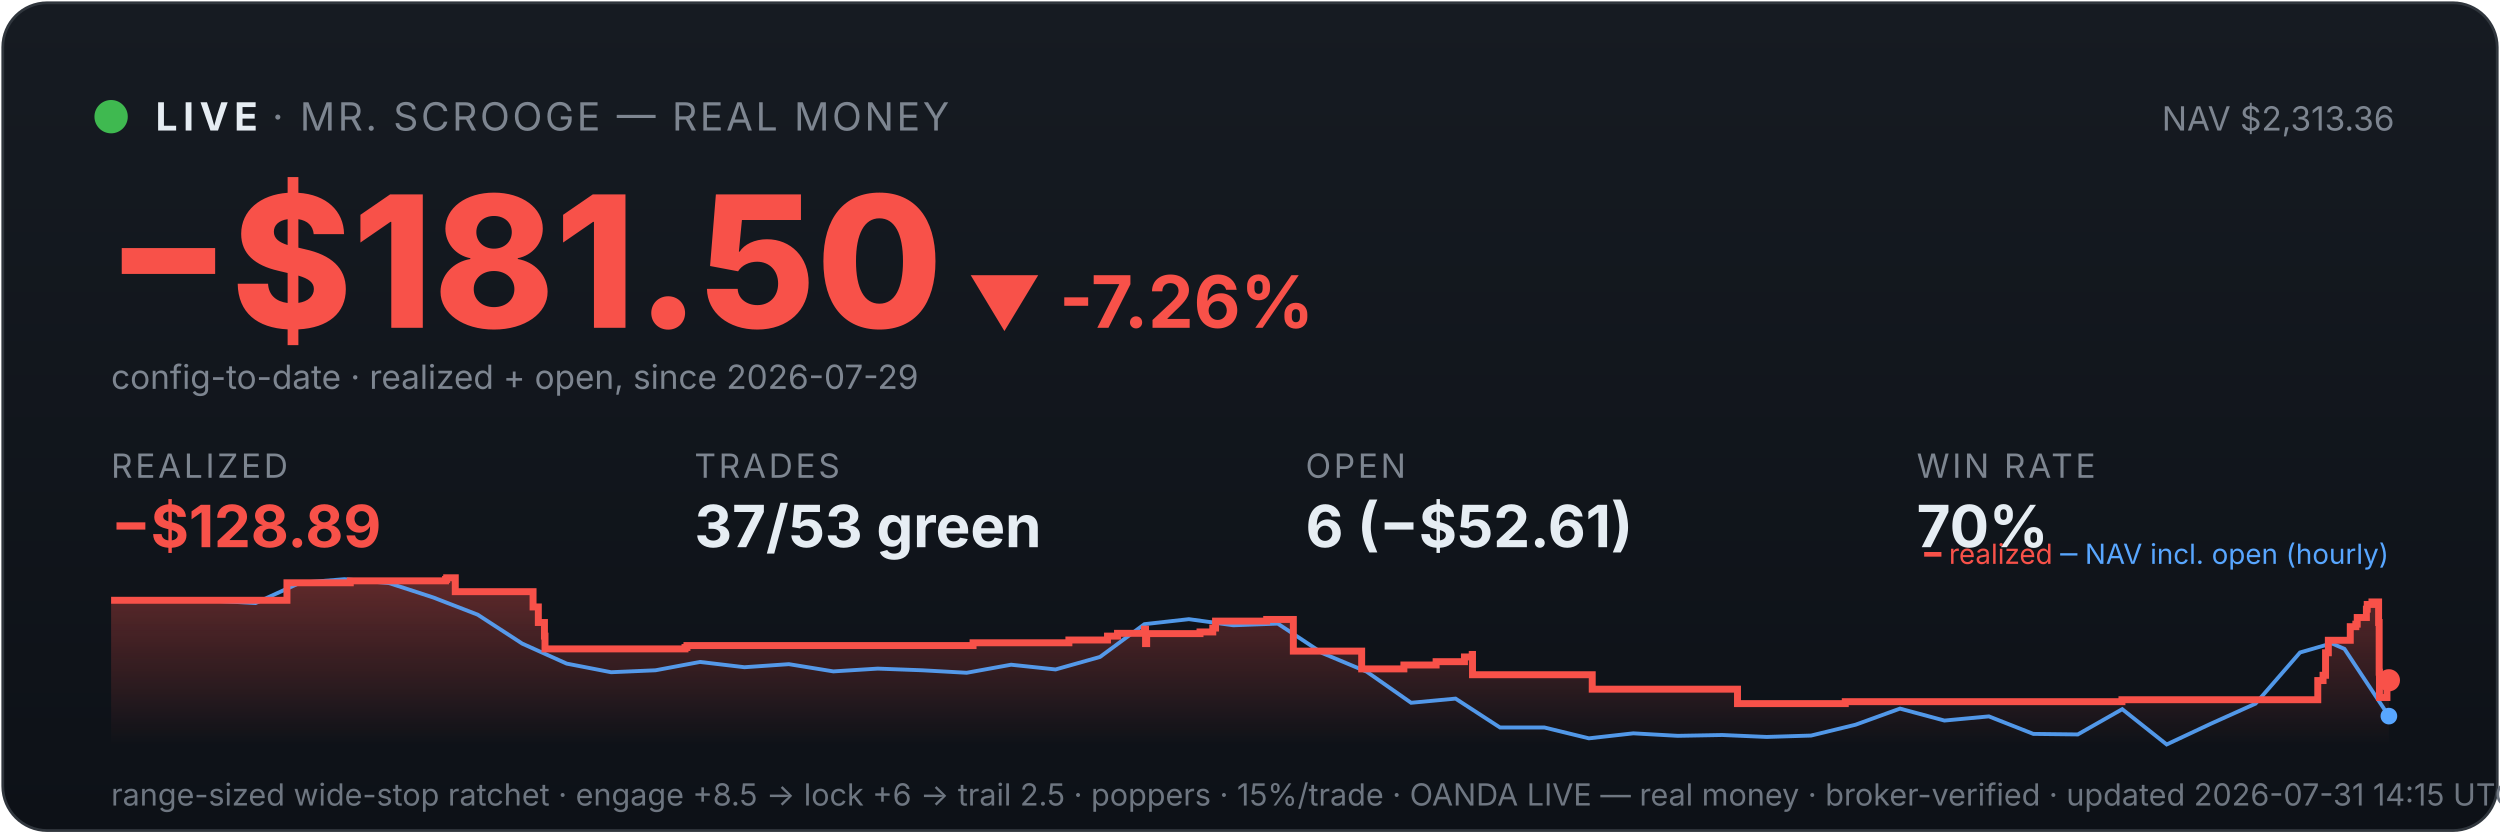
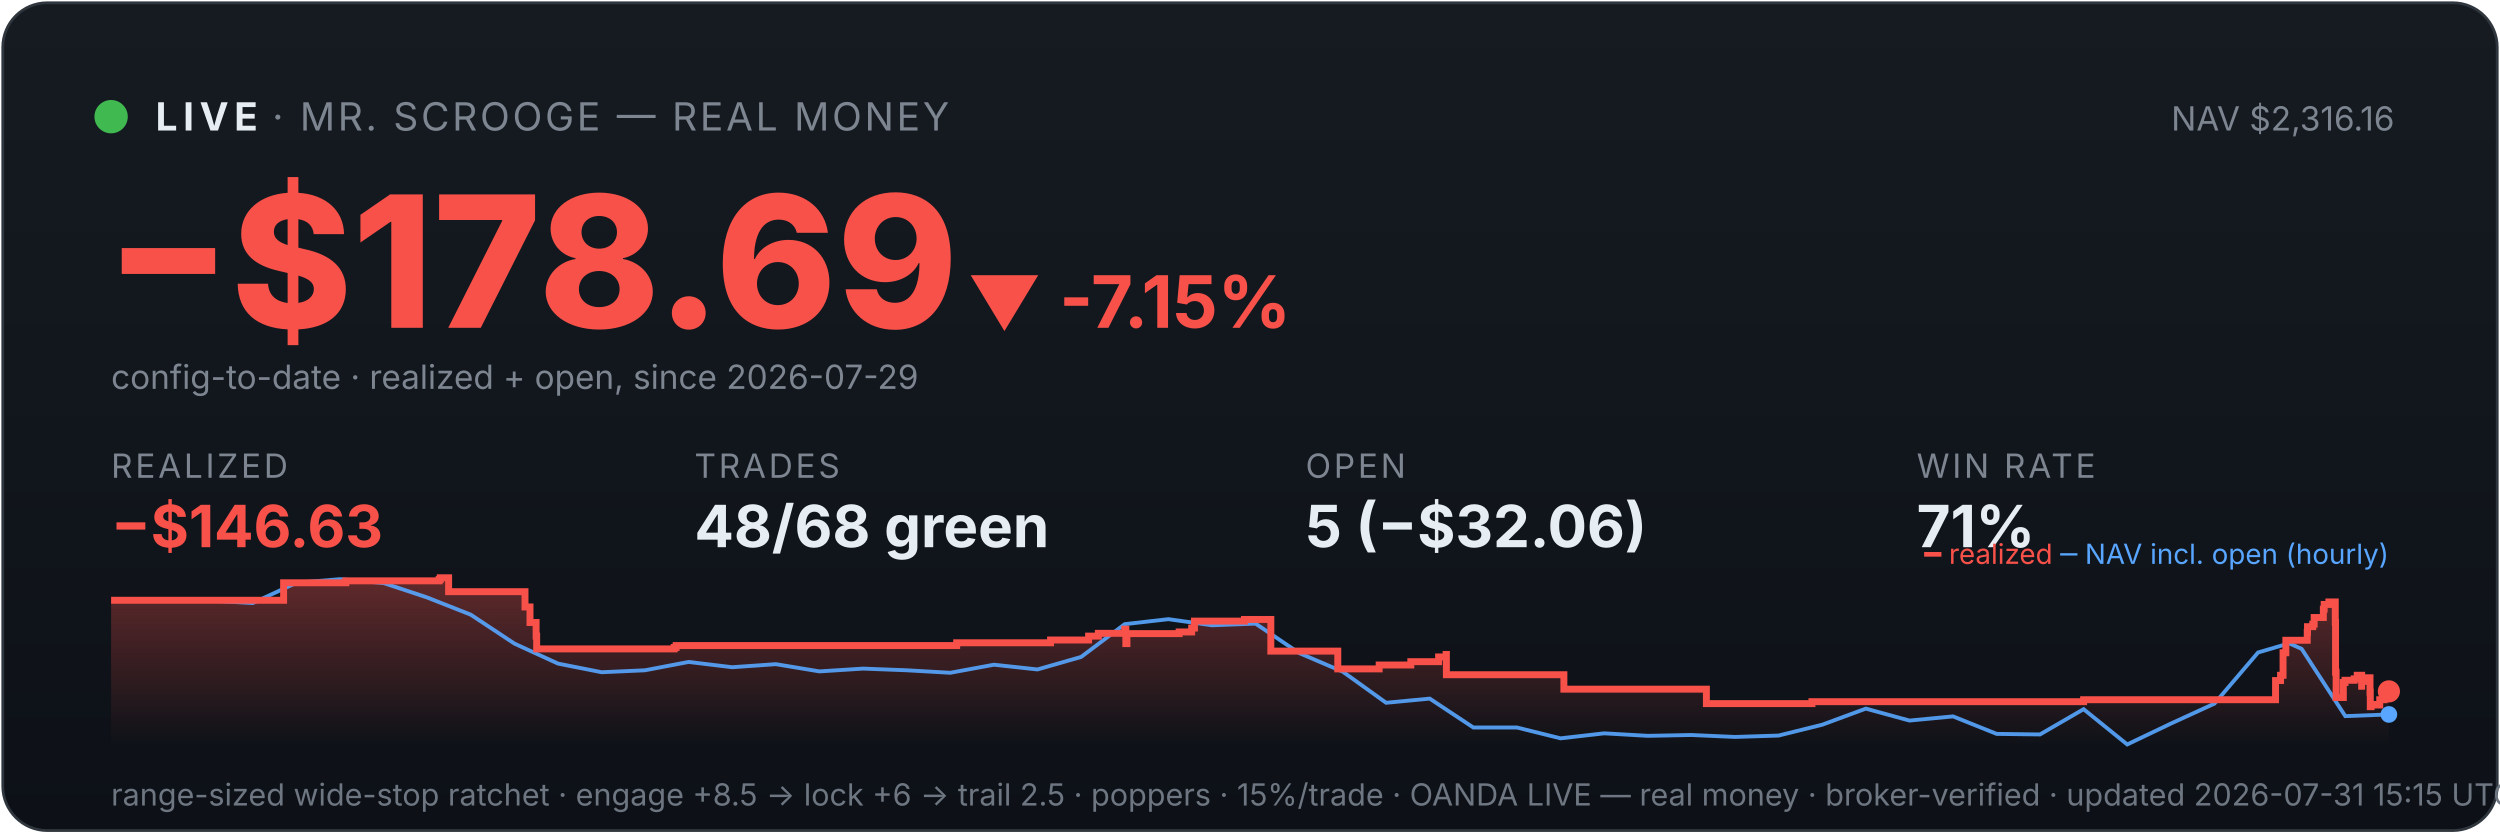
<svg xmlns="http://www.w3.org/2000/svg" viewBox="0 0 900 300" width="100%" font-family="system-ui,-apple-system,sans-serif">
  <defs>
    <linearGradient id="bg" x1="0" y1="0" x2="0" y2="1">
      <stop offset="0" stop-color="#161b22" />
      <stop offset="1" stop-color="#0d1117" />
    </linearGradient>
    <linearGradient id="fill" x1="0" y1="0" x2="0" y2="1">
      <stop offset="0" stop-color="#f85149" stop-opacity="0.35" />
      <stop offset="1" stop-color="#f85149" stop-opacity="0" />
    </linearGradient>
  </defs>
  <rect x="1" y="1" width="898" height="298" rx="16" fill="url(#bg)" stroke="#30363d" />
  <circle cx="40" cy="42" r="6" fill="#3fb950" />
  <text x="56" y="47" font-size="14" font-weight="700" fill="#e6edf3" letter-spacing="2">LIVE</text>
  <text x="98" y="47" font-size="14" fill="#7d8590" letter-spacing="1">· MR. SCROOGE — REAL MONEY</text>
-   <text x="862" y="47" font-size="12" fill="#7d8590" text-anchor="end">NAV $2,313.36</text>
-   <text x="38" y="118" font-size="66" font-weight="800" fill="#f85149">−$181.50</text>
-   <text x="348" y="118" font-size="26" font-weight="700" fill="#f85149">▼ -7.26%</text>
+   <text x="862" y="47" font-size="12" fill="#7d8590" text-anchor="end">NAV $2,316.16</text>
+   <text x="38" y="118" font-size="66" font-weight="800" fill="#f85149">−$178.69</text>
+   <text x="348" y="118" font-size="26" font-weight="700" fill="#f85149">▼ -7.15%</text>
  <text x="40" y="140" font-size="12" fill="#7d8590">config-to-date · realized + open, since 2026-07-29</text>
  <text x="40" y="172" font-family="system-ui,-apple-system,sans-serif" font-size="12" fill="#7d8590" letter-spacing="1">REALIZED</text>
-   <text x="40" y="197" font-family="system-ui,-apple-system,sans-serif" font-size="21" font-weight="700" fill="#f85149">−$128.89</text>
+   <text x="40" y="197" font-family="system-ui,-apple-system,sans-serif" font-size="21" font-weight="700" fill="#f85149">−$146.63</text>
  <text x="250" y="172" font-family="system-ui,-apple-system,sans-serif" font-size="12" fill="#7d8590" letter-spacing="1">TRADES</text>
-   <text x="250" y="197" font-family="system-ui,-apple-system,sans-serif" font-size="21" font-weight="700" fill="#e6edf3">37/53 green</text>
+   <text x="250" y="197" font-family="system-ui,-apple-system,sans-serif" font-size="21" font-weight="700" fill="#e6edf3">48/68 green</text>
  <text x="470" y="172" font-family="system-ui,-apple-system,sans-serif" font-size="12" fill="#7d8590" letter-spacing="1">OPEN</text>
-   <text x="470" y="197" font-family="system-ui,-apple-system,sans-serif" font-size="21" font-weight="700" fill="#e6edf3">6 (−$52.61)</text>
+   <text x="470" y="197" font-family="system-ui,-apple-system,sans-serif" font-size="21" font-weight="700" fill="#e6edf3">5 (−$32.06)</text>
  <text x="690" y="172" font-family="system-ui,-apple-system,sans-serif" font-size="12" fill="#7d8590" letter-spacing="1">WIN RATE</text>
-   <text x="690" y="197" font-family="system-ui,-apple-system,sans-serif" font-size="21" font-weight="700" fill="#e6edf3">70%</text>
-   <polygon points="40,268 40.0,216.1 103.3,216.1 103.3,209.8 126.1,209.8 126.1,209.1 160.4,209.1 160.4,208.6 160.8,208.6 160.8,208.0 163.9,208.0 163.9,213.0 191.9,213.0 191.9,218.5 193.8,218.5 193.8,224.1 196.0,224.1 196.0,229.0 196.2,229.0 196.2,233.6 246.6,233.6 246.6,233.1 247.3,233.1 247.3,232.4 350.3,232.4 350.3,231.4 384.8,231.4 384.8,230.4 398.7,230.4 398.7,229.0 402.3,229.0 402.3,228.0 412.0,228.0 412.0,226.5 412.4,226.5 412.4,231.7 412.8,231.7 412.8,228.1 432.0,228.1 432.0,227.5 436.6,227.5 436.6,226.1 437.6,226.1 437.6,223.6 456.0,223.6 456.0,223.0 465.6,223.0 465.6,228.2 465.6,228.2 465.6,234.4 490.2,234.4 490.2,240.8 505.4,240.8 505.4,239.4 517.0,239.4 517.0,238.2 527.2,238.2 527.2,236.5 530.0,236.5 530.0,235.6 530.1,235.6 530.1,242.9 573.2,242.9 573.2,248.1 625.5,248.1 625.5,253.3 664.3,253.3 664.3,252.6 763.9,252.6 763.9,251.9 834.4,251.9 834.4,248.6 834.4,248.6 834.4,247.7 834.4,247.7 834.4,245.0 836.3,245.0 836.3,243.1 837.2,243.1 837.2,235.0 838.2,235.0 838.2,230.5 846.1,230.5 846.1,227.7 846.1,227.7 846.1,225.6 848.1,225.6 848.1,224.7 848.6,224.7 848.6,222.3 851.9,222.3 851.9,219.3 852.2,219.3 852.2,217.6 853.9,217.6 853.9,216.7 856.3,216.7 856.3,224.1 856.5,224.1 856.5,233.0 856.5,233.0 856.5,242.0 856.6,242.0 856.6,251.1 859.3,251.1 859.3,245.7 859.9,245.7 859.9,244.9 860.0,244.9 860.0,244.9 860,268" fill="url(#fill)" />
-   <polyline points="43.5,216.1 44.0,216.1 60.0,216.0 62.6,216.0 76.0,216.2 92.0,217.1 108.0,209.8 124.0,208.5 140.0,209.9 156.0,215.1 172.0,221.3 188.0,231.7 204.0,238.9 220.0,242.0 236.0,241.3 252.0,238.3 268.0,240.2 284.0,239.1 300.0,241.7 316.0,240.7 332.0,241.3 348.0,242.2 364.0,239.3 380.0,241.0 396.0,236.5 412.0,224.7 428.0,222.9 444.0,225.1 460.0,224.5 476.0,235.1 492.0,241.8 508.0,253.0 524.0,251.5 540.0,261.9 556.0,261.9 572.0,265.8 588.0,264.0 604.0,264.9 620.0,264.6 636.0,265.3 652.0,264.8 668.0,260.9 684.0,255.1 700.0,259.4 716.0,257.9 732.0,264.2 748.0,264.4 764.0,255.3 780.0,268.0 796.0,260.5 812.0,253.3 828.0,234.9 839.4,231.6 844.0,233.6 860.0,257.8" fill="none" stroke="#58a6ff" stroke-width="1.4" opacity="0.9" />
-   <polyline points="40.0,216.1 103.3,216.1 103.3,209.8 126.1,209.8 126.1,209.1 160.4,209.1 160.4,208.6 160.8,208.6 160.8,208.0 163.9,208.0 163.9,213.0 191.9,213.0 191.9,218.5 193.8,218.5 193.8,224.1 196.0,224.1 196.0,229.0 196.2,229.0 196.2,233.6 246.6,233.6 246.6,233.1 247.3,233.1 247.3,232.4 350.3,232.4 350.3,231.4 384.8,231.4 384.8,230.4 398.7,230.4 398.7,229.0 402.3,229.0 402.3,228.0 412.0,228.0 412.0,226.5 412.4,226.5 412.4,231.7 412.8,231.7 412.8,228.1 432.0,228.1 432.0,227.5 436.6,227.5 436.6,226.1 437.6,226.1 437.6,223.6 456.0,223.6 456.0,223.0 465.6,223.0 465.6,228.2 465.6,228.2 465.6,234.4 490.2,234.4 490.2,240.8 505.4,240.8 505.4,239.4 517.0,239.4 517.0,238.2 527.2,238.2 527.2,236.5 530.0,236.5 530.0,235.6 530.1,235.6 530.1,242.9 573.2,242.9 573.2,248.1 625.5,248.1 625.5,253.3 664.3,253.3 664.3,252.6 763.9,252.6 763.9,251.9 834.4,251.9 834.4,248.6 834.4,248.6 834.4,247.7 834.4,247.7 834.4,245.0 836.3,245.0 836.3,243.1 837.2,243.1 837.2,235.0 838.2,235.0 838.2,230.5 846.1,230.5 846.1,227.7 846.1,227.7 846.1,225.6 848.1,225.6 848.1,224.7 848.6,224.7 848.6,222.3 851.9,222.3 851.9,219.3 852.2,219.3 852.2,217.6 853.9,217.6 853.9,216.7 856.3,216.7 856.3,224.1 856.5,224.1 856.5,233.0 856.5,233.0 856.5,242.0 856.6,242.0 856.6,251.1 859.3,251.1 859.3,245.7 859.9,245.7 859.9,244.9 860.0,244.9 860.0,244.9" fill="none" stroke="#f85149" stroke-width="2.5" />
-   <circle cx="860.0" cy="244.9" r="4" fill="#f85149" />
-   <circle cx="860.0" cy="257.8" r="3" fill="#58a6ff" />
+   <text x="690" y="197" font-family="system-ui,-apple-system,sans-serif" font-size="21" font-weight="700" fill="#e6edf3">71%</text>
+   <polygon points="40,268 40.0,216.1 102.1,216.1 102.1,209.8 124.5,209.8 124.5,209.1 158.1,209.1 158.1,208.6 158.5,208.6 158.5,208.0 161.5,208.0 161.5,213.0 189.0,213.0 189.0,218.5 190.8,218.5 190.8,224.1 193.0,224.1 193.0,229.0 193.2,229.0 193.2,233.6 242.7,233.6 242.7,233.1 243.4,233.1 243.4,232.4 344.4,232.4 344.4,231.4 378.2,231.4 378.2,230.4 391.9,230.4 391.9,229.0 395.4,229.0 395.4,228.0 404.9,228.0 404.9,226.5 405.3,226.5 405.3,231.7 405.7,231.7 405.7,228.1 424.5,228.1 424.5,227.5 429.0,227.5 429.0,226.1 430.0,226.1 430.0,223.6 448.0,223.6 448.0,223.0 457.5,223.0 457.5,228.2 457.5,228.2 457.5,234.4 481.6,234.4 481.6,240.8 496.5,240.8 496.5,239.4 507.9,239.4 507.9,238.2 517.9,238.2 517.9,236.5 520.6,236.5 520.6,235.6 520.7,235.6 520.7,242.9 563.0,242.9 563.0,248.1 614.3,248.1 614.3,253.3 652.3,253.3 652.3,252.6 750.1,252.6 750.1,251.9 819.2,251.9 819.2,248.6 819.2,248.6 819.2,247.7 819.2,247.7 819.2,245.0 821.0,245.0 821.0,243.1 821.9,243.1 821.9,235.0 822.9,235.0 822.9,230.5 830.6,230.5 830.6,227.7 830.7,227.7 830.7,225.6 832.6,225.6 832.6,224.7 833.1,224.7 833.1,222.3 836.4,222.3 836.4,219.3 836.7,219.3 836.7,217.6 838.4,217.6 838.4,216.7 840.7,216.7 840.7,224.1 840.8,224.1 840.8,233.0 840.8,233.0 840.8,242.0 841.0,242.0 841.0,251.1 843.6,251.1 843.6,245.7 844.2,245.7 844.2,244.9 847.5,244.9 847.5,244.4 848.6,244.4 848.6,243.1 850.2,243.1 850.2,248.3 850.2,248.3 850.2,245.3 850.9,245.3 850.9,244.8 852.6,244.8 852.6,244.0 853.2,244.0 853.2,249.2 853.3,249.2 853.3,254.4 853.6,254.4 853.6,253.6 855.3,253.6 855.3,253.8 856.7,253.8 856.7,252.9 856.7,252.9 856.7,251.9 858.3,251.9 858.3,250.0 858.5,250.0 858.5,249.7 858.7,249.7 858.7,248.9 860.0,248.9 860.0,248.9 860,268" fill="url(#fill)" />
+   <polyline points="43.5,216.1 43.9,216.1 59.6,216.0 62.2,216.0 75.3,216.2 91.0,217.1 106.7,209.8 122.4,208.5 138.1,209.9 153.8,215.1 169.5,221.3 185.2,231.7 200.9,238.9 216.6,242.0 232.2,241.3 247.9,238.3 263.6,240.2 279.3,239.1 295.0,241.7 310.7,240.7 326.4,241.3 342.1,242.2 357.8,239.3 373.5,241.0 389.2,236.5 404.9,224.7 420.6,222.9 436.3,225.1 452.0,224.5 467.7,235.1 483.4,241.8 499.0,253.0 514.7,251.5 530.4,261.9 546.1,261.9 561.8,265.8 577.5,264.0 593.2,264.9 608.9,264.6 624.6,265.3 640.3,264.8 656.0,260.9 671.7,255.1 687.4,259.4 703.1,257.9 718.8,264.2 734.4,264.4 750.1,255.3 765.8,268.0 781.5,260.5 797.2,253.3 812.9,234.9 824.1,231.6 828.6,233.6 844.3,257.8 860.0,257.2" fill="none" stroke="#58a6ff" stroke-width="1.4" opacity="0.9" />
+   <polyline points="40.0,216.1 102.1,216.1 102.1,209.8 124.5,209.8 124.5,209.1 158.1,209.1 158.1,208.6 158.5,208.6 158.5,208.0 161.5,208.0 161.5,213.0 189.0,213.0 189.0,218.5 190.8,218.5 190.8,224.1 193.0,224.1 193.0,229.0 193.2,229.0 193.2,233.6 242.7,233.6 242.7,233.1 243.4,233.1 243.4,232.4 344.4,232.4 344.4,231.4 378.2,231.4 378.2,230.4 391.9,230.4 391.9,229.0 395.4,229.0 395.4,228.0 404.9,228.0 404.9,226.5 405.3,226.5 405.3,231.7 405.7,231.7 405.7,228.1 424.5,228.1 424.5,227.5 429.0,227.5 429.0,226.1 430.0,226.1 430.0,223.6 448.0,223.6 448.0,223.0 457.5,223.0 457.5,228.2 457.5,228.2 457.5,234.4 481.6,234.4 481.6,240.8 496.5,240.8 496.5,239.4 507.9,239.4 507.9,238.2 517.9,238.2 517.9,236.5 520.6,236.5 520.6,235.6 520.7,235.6 520.7,242.9 563.0,242.9 563.0,248.1 614.3,248.1 614.3,253.3 652.3,253.3 652.3,252.6 750.1,252.6 750.1,251.9 819.2,251.9 819.2,248.6 819.2,248.6 819.2,247.7 819.2,247.7 819.2,245.0 821.0,245.0 821.0,243.1 821.9,243.1 821.9,235.0 822.9,235.0 822.9,230.5 830.6,230.5 830.6,227.7 830.7,227.7 830.7,225.6 832.6,225.6 832.6,224.7 833.1,224.7 833.1,222.3 836.4,222.3 836.4,219.3 836.7,219.3 836.7,217.6 838.4,217.6 838.4,216.7 840.7,216.7 840.7,224.1 840.8,224.1 840.8,233.0 840.8,233.0 840.8,242.0 841.0,242.0 841.0,251.1 843.6,251.1 843.6,245.7 844.2,245.7 844.2,244.9 847.5,244.9 847.5,244.4 848.6,244.4 848.6,243.1 850.2,243.1 850.2,248.3 850.2,248.3 850.2,245.3 850.9,245.3 850.9,244.8 852.6,244.8 852.6,244.0 853.2,244.0 853.2,249.2 853.3,249.2 853.3,254.4 853.6,254.4 853.6,253.6 855.3,253.6 855.3,253.8 856.7,253.8 856.7,252.9 856.7,252.9 856.7,251.9 858.3,251.9 858.3,250.0 858.5,250.0 858.5,249.7 858.7,249.7 858.7,248.9 860.0,248.9 860.0,248.9" fill="none" stroke="#f85149" stroke-width="2.5" />
+   <circle cx="860.0" cy="248.9" r="4" fill="#f85149" />
+   <circle cx="860.0" cy="257.2" r="3" fill="#58a6ff" />
  <text x="860" y="203" font-size="10" text-anchor="end" fill="#7d8590">
    <tspan fill="#f85149">━ realized</tspan>
    <tspan fill="#58a6ff">─ NAV incl. open (hourly)</tspan>
  </text>
-   <text x="40" y="290" font-size="11" fill="#6e7681">range-sized wide-stop ratchet · engage +8.5 → lock +6 → trail 2.5 · poppers · 15%/trade · OANDA LIVE — real money · broker-verified · updated 2026-07-31 14:15 UTC</text>
+   <text x="40" y="290" font-size="11" fill="#6e7681">range-sized wide-stop ratchet · engage +8.5 → lock +6 → trail 2.5 · poppers · 15%/trade · OANDA LIVE — real money · broker-verified · updated 2026-07-31 15:15 UTC</text>
</svg>
